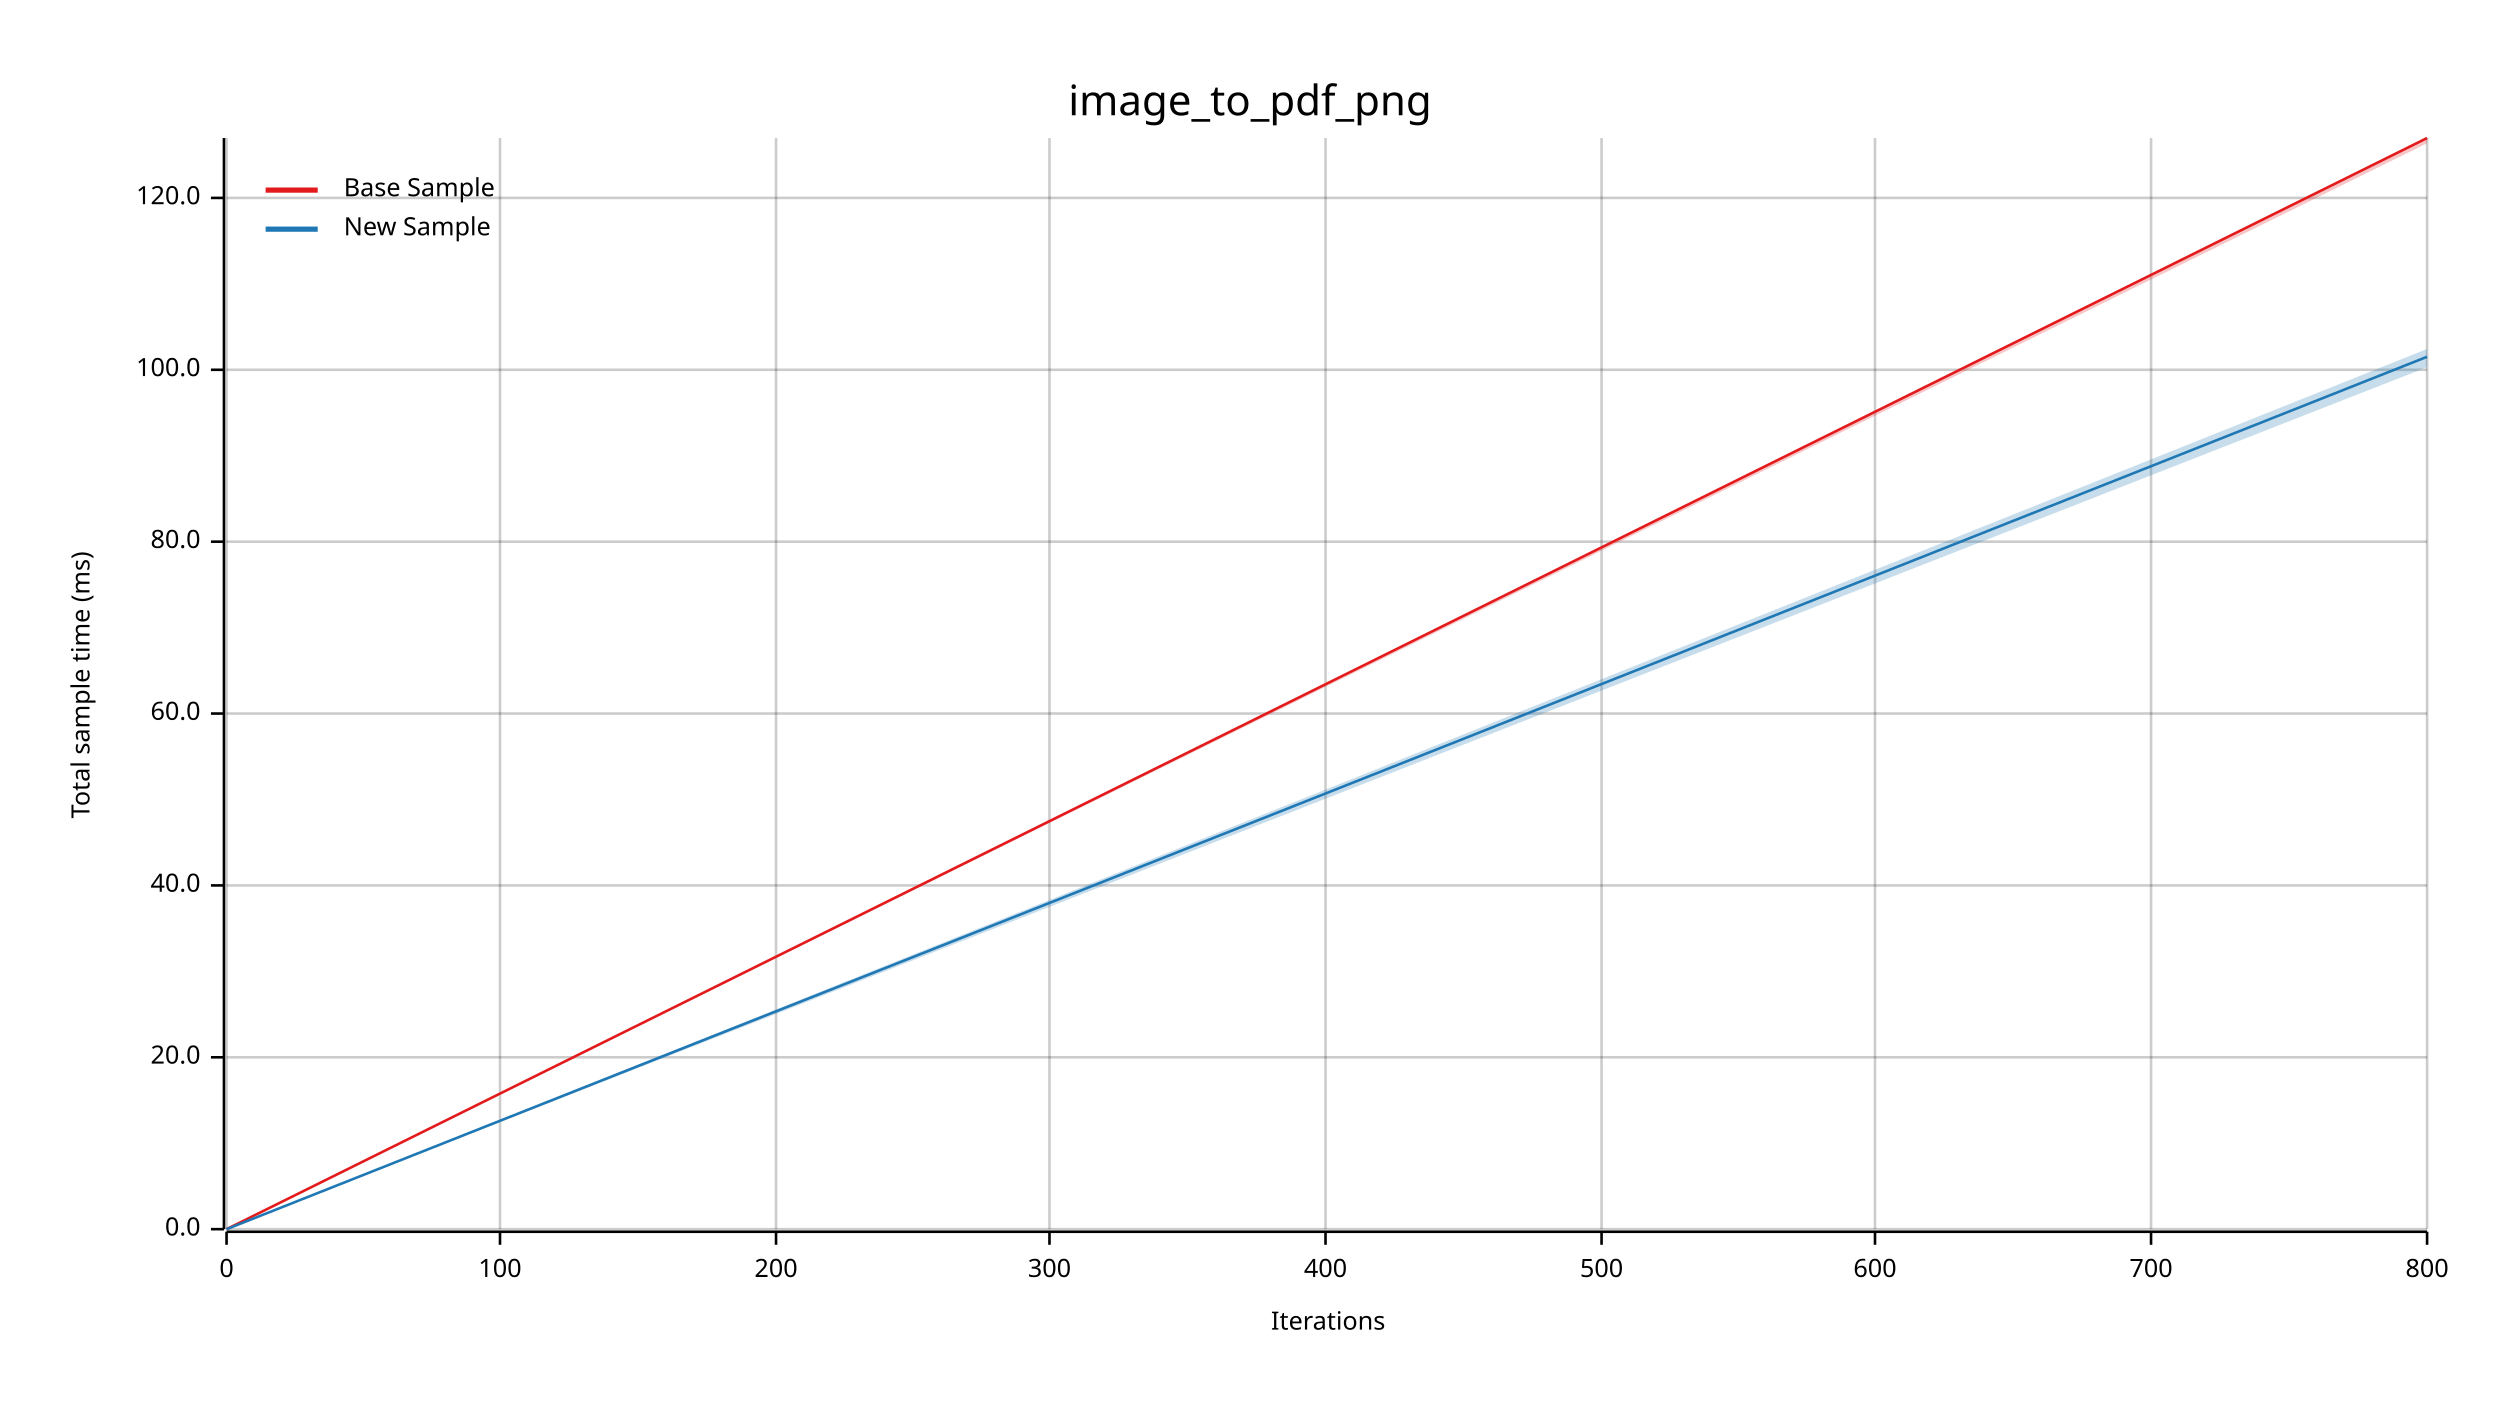
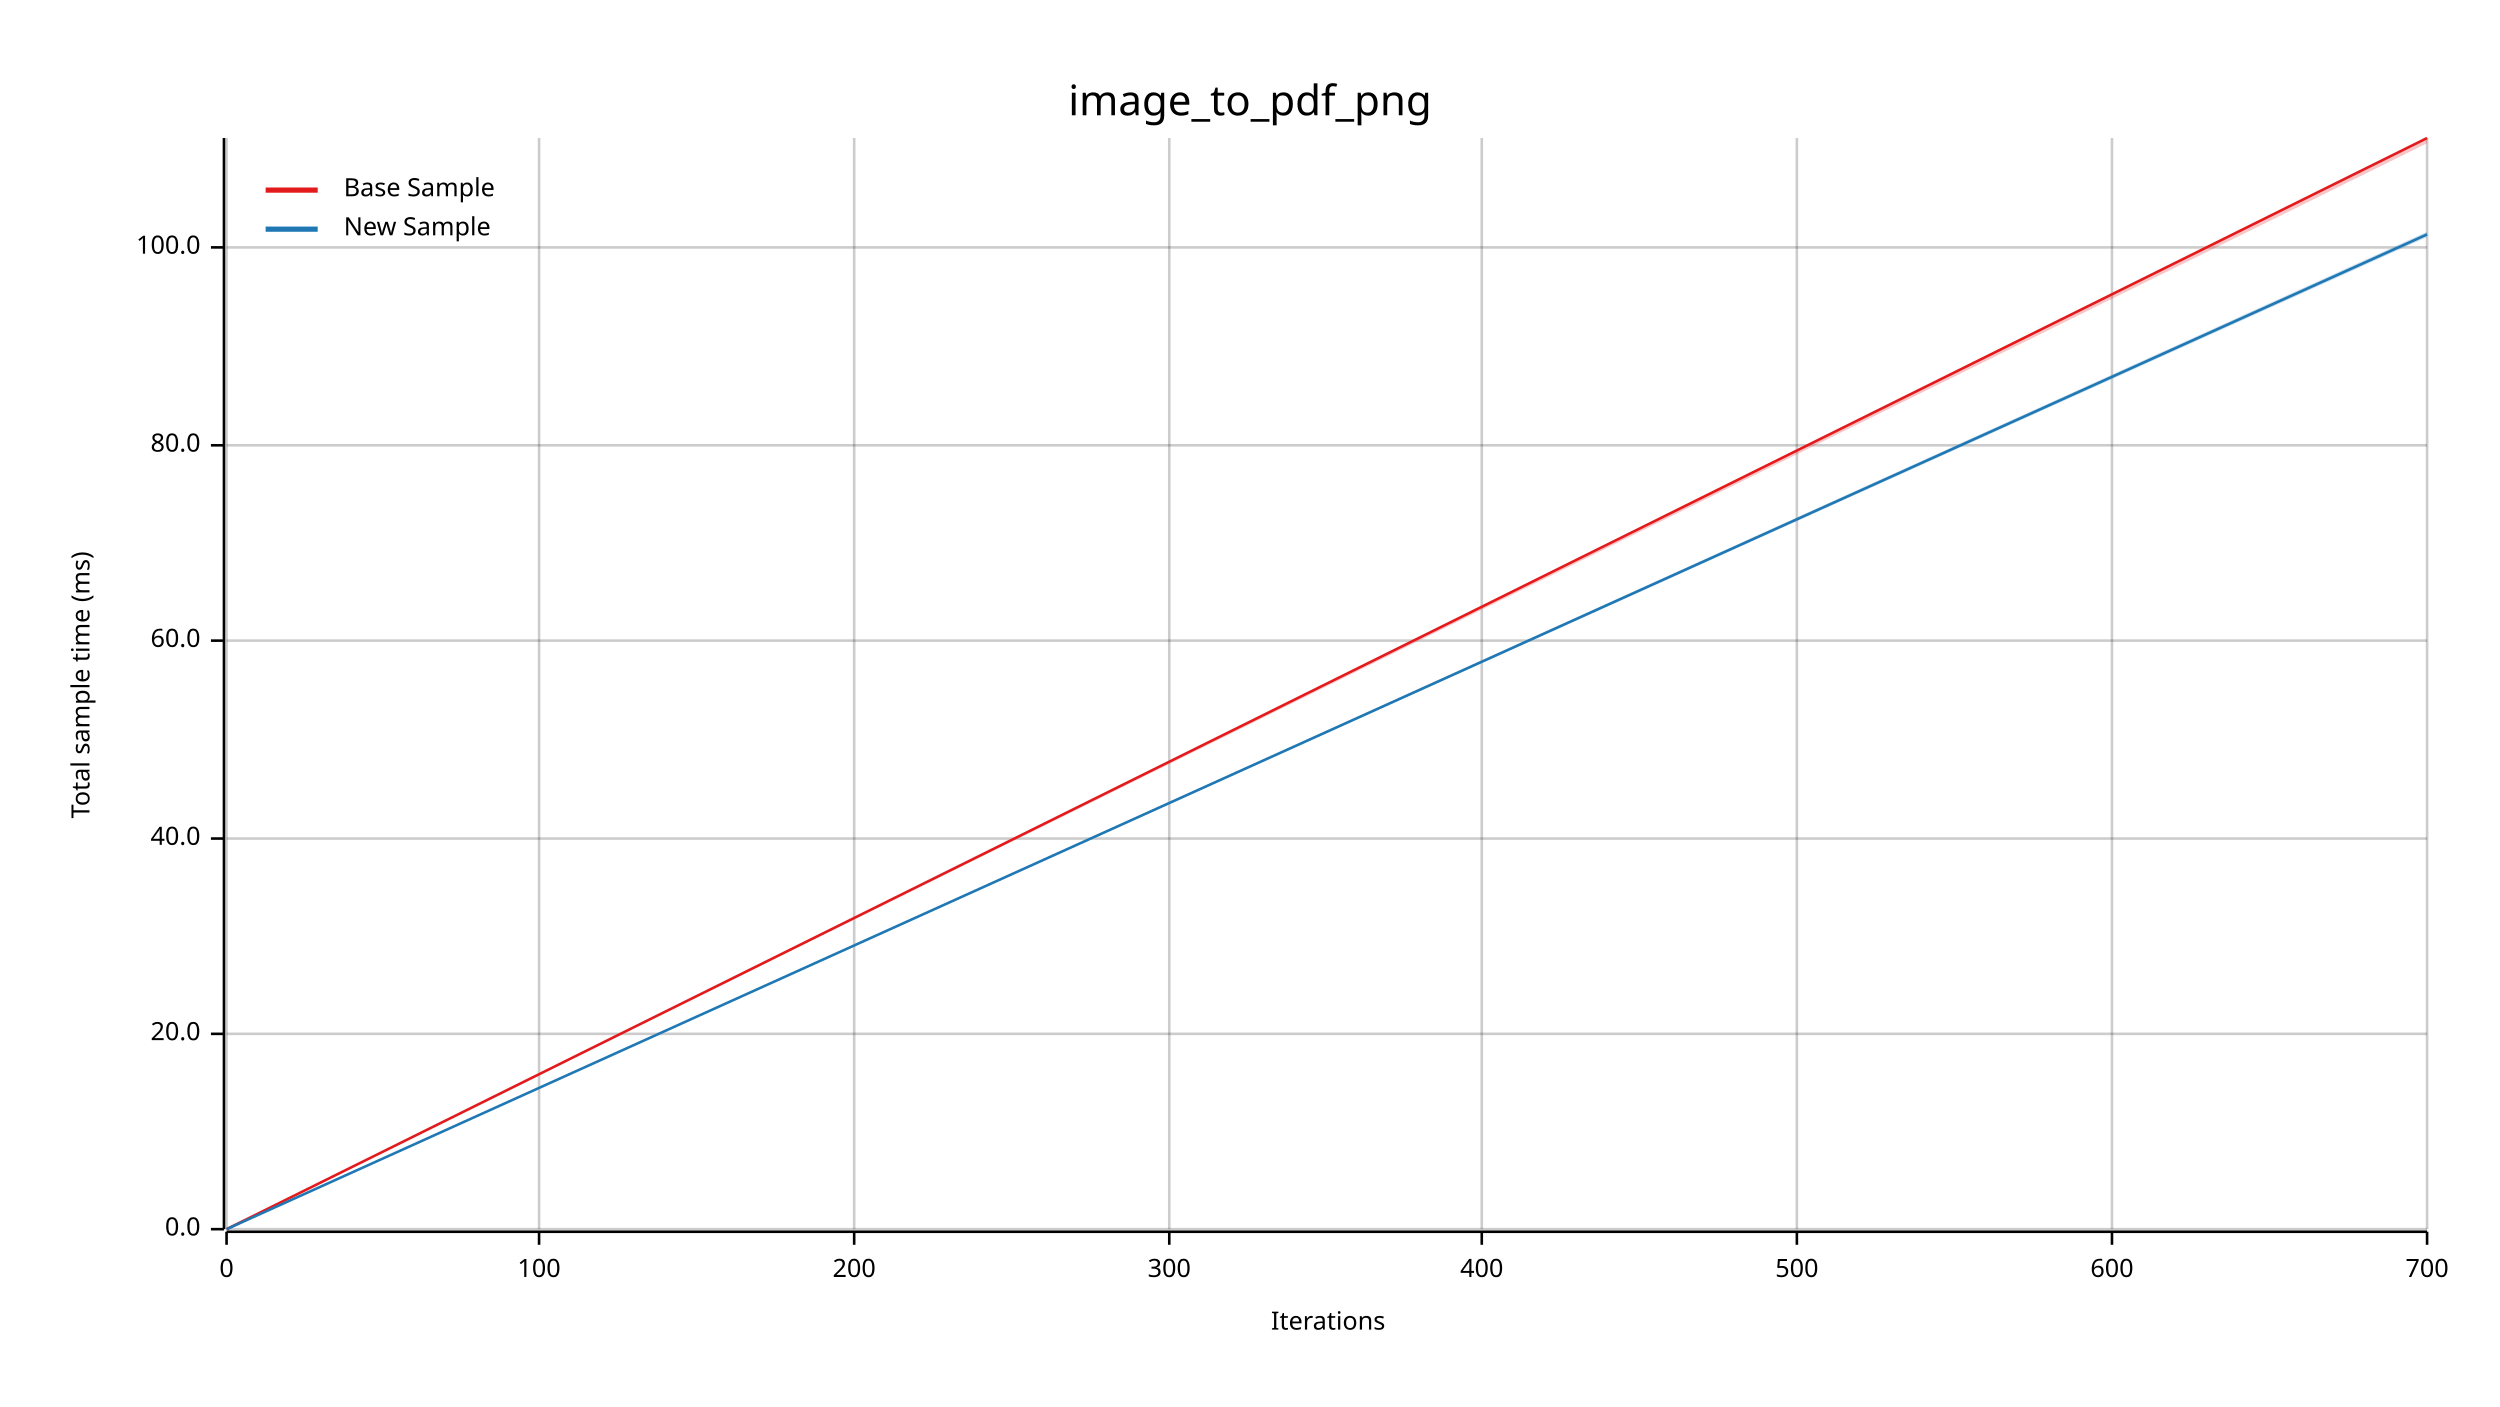
<svg xmlns="http://www.w3.org/2000/svg" width="960" height="540" viewBox="0 0 960 540">
  <text x="480" y="32" dy="0.76em" text-anchor="middle" font-family="sans-serif" font-size="16.129" opacity="1" fill="#000000">
image_to_pdf_png
</text>
  <text x="27" y="263" dy="0.76em" text-anchor="middle" font-family="sans-serif" font-size="9.677" opacity="1" fill="#000000" transform="rotate(270, 27, 263)">
Total sample time (ms)
</text>
  <text x="510" y="513" dy="-0.5ex" text-anchor="middle" font-family="sans-serif" font-size="9.677" opacity="1" fill="#000000">
Iterations
</text>
  <line opacity="0.2" stroke="#000000" stroke-width="1" x1="87" y1="472" x2="87" y2="53" />
-   <line opacity="0.2" stroke="#000000" stroke-width="1" x1="192" y1="472" x2="192" y2="53" />
-   <line opacity="0.2" stroke="#000000" stroke-width="1" x1="298" y1="472" x2="298" y2="53" />
-   <line opacity="0.2" stroke="#000000" stroke-width="1" x1="403" y1="472" x2="403" y2="53" />
-   <line opacity="0.2" stroke="#000000" stroke-width="1" x1="509" y1="472" x2="509" y2="53" />
-   <line opacity="0.2" stroke="#000000" stroke-width="1" x1="615" y1="472" x2="615" y2="53" />
-   <line opacity="0.2" stroke="#000000" stroke-width="1" x1="720" y1="472" x2="720" y2="53" />
-   <line opacity="0.2" stroke="#000000" stroke-width="1" x1="826" y1="472" x2="826" y2="53" />
+   <line opacity="0.2" stroke="#000000" stroke-width="1" x1="207" y1="472" x2="207" y2="53" />
+   <line opacity="0.2" stroke="#000000" stroke-width="1" x1="328" y1="472" x2="328" y2="53" />
+   <line opacity="0.2" stroke="#000000" stroke-width="1" x1="449" y1="472" x2="449" y2="53" />
+   <line opacity="0.2" stroke="#000000" stroke-width="1" x1="569" y1="472" x2="569" y2="53" />
+   <line opacity="0.2" stroke="#000000" stroke-width="1" x1="690" y1="472" x2="690" y2="53" />
+   <line opacity="0.2" stroke="#000000" stroke-width="1" x1="811" y1="472" x2="811" y2="53" />
  <line opacity="0.2" stroke="#000000" stroke-width="1" x1="932" y1="472" x2="932" y2="53" />
  <line opacity="0.2" stroke="#000000" stroke-width="1" x1="87" y1="472" x2="932" y2="472" />
-   <line opacity="0.2" stroke="#000000" stroke-width="1" x1="87" y1="406" x2="932" y2="406" />
-   <line opacity="0.2" stroke="#000000" stroke-width="1" x1="87" y1="340" x2="932" y2="340" />
-   <line opacity="0.2" stroke="#000000" stroke-width="1" x1="87" y1="274" x2="932" y2="274" />
-   <line opacity="0.2" stroke="#000000" stroke-width="1" x1="87" y1="208" x2="932" y2="208" />
-   <line opacity="0.2" stroke="#000000" stroke-width="1" x1="87" y1="142" x2="932" y2="142" />
-   <line opacity="0.2" stroke="#000000" stroke-width="1" x1="87" y1="76" x2="932" y2="76" />
+   <line opacity="0.2" stroke="#000000" stroke-width="1" x1="87" y1="397" x2="932" y2="397" />
+   <line opacity="0.2" stroke="#000000" stroke-width="1" x1="87" y1="322" x2="932" y2="322" />
+   <line opacity="0.2" stroke="#000000" stroke-width="1" x1="87" y1="246" x2="932" y2="246" />
+   <line opacity="0.2" stroke="#000000" stroke-width="1" x1="87" y1="171" x2="932" y2="171" />
+   <line opacity="0.2" stroke="#000000" stroke-width="1" x1="87" y1="95" x2="932" y2="95" />
  <polyline fill="none" opacity="1" stroke="#000000" stroke-width="1" points="86,53 86,472 " />
  <text x="77" y="472" dy="0.5ex" text-anchor="end" font-family="sans-serif" font-size="9.677" opacity="1" fill="#000000">
0.0
</text>
  <polyline fill="none" opacity="1" stroke="#000000" stroke-width="1" points="81,472 86,472 " />
-   <text x="77" y="406" dy="0.5ex" text-anchor="end" font-family="sans-serif" font-size="9.677" opacity="1" fill="#000000">
+   <text x="77" y="397" dy="0.5ex" text-anchor="end" font-family="sans-serif" font-size="9.677" opacity="1" fill="#000000">
20.0
</text>
-   <polyline fill="none" opacity="1" stroke="#000000" stroke-width="1" points="81,406 86,406 " />
-   <text x="77" y="340" dy="0.5ex" text-anchor="end" font-family="sans-serif" font-size="9.677" opacity="1" fill="#000000">
+   <polyline fill="none" opacity="1" stroke="#000000" stroke-width="1" points="81,397 86,397 " />
+   <text x="77" y="322" dy="0.5ex" text-anchor="end" font-family="sans-serif" font-size="9.677" opacity="1" fill="#000000">
40.0
</text>
-   <polyline fill="none" opacity="1" stroke="#000000" stroke-width="1" points="81,340 86,340 " />
-   <text x="77" y="274" dy="0.5ex" text-anchor="end" font-family="sans-serif" font-size="9.677" opacity="1" fill="#000000">
+   <polyline fill="none" opacity="1" stroke="#000000" stroke-width="1" points="81,322 86,322 " />
+   <text x="77" y="246" dy="0.5ex" text-anchor="end" font-family="sans-serif" font-size="9.677" opacity="1" fill="#000000">
60.0
</text>
-   <polyline fill="none" opacity="1" stroke="#000000" stroke-width="1" points="81,274 86,274 " />
-   <text x="77" y="208" dy="0.5ex" text-anchor="end" font-family="sans-serif" font-size="9.677" opacity="1" fill="#000000">
+   <polyline fill="none" opacity="1" stroke="#000000" stroke-width="1" points="81,246 86,246 " />
+   <text x="77" y="171" dy="0.5ex" text-anchor="end" font-family="sans-serif" font-size="9.677" opacity="1" fill="#000000">
80.0
</text>
-   <polyline fill="none" opacity="1" stroke="#000000" stroke-width="1" points="81,208 86,208 " />
-   <text x="77" y="142" dy="0.5ex" text-anchor="end" font-family="sans-serif" font-size="9.677" opacity="1" fill="#000000">
+   <polyline fill="none" opacity="1" stroke="#000000" stroke-width="1" points="81,171 86,171 " />
+   <text x="77" y="95" dy="0.5ex" text-anchor="end" font-family="sans-serif" font-size="9.677" opacity="1" fill="#000000">
100.0
</text>
-   <polyline fill="none" opacity="1" stroke="#000000" stroke-width="1" points="81,142 86,142 " />
-   <text x="77" y="76" dy="0.5ex" text-anchor="end" font-family="sans-serif" font-size="9.677" opacity="1" fill="#000000">
- 120.0
- </text>
-   <polyline fill="none" opacity="1" stroke="#000000" stroke-width="1" points="81,76 86,76 " />
+   <polyline fill="none" opacity="1" stroke="#000000" stroke-width="1" points="81,95 86,95 " />
  <polyline fill="none" opacity="1" stroke="#000000" stroke-width="1" points="87,473 932,473 " />
  <text x="87" y="483" dy="0.76em" text-anchor="middle" font-family="sans-serif" font-size="9.677" opacity="1" fill="#000000">
0
</text>
  <polyline fill="none" opacity="1" stroke="#000000" stroke-width="1" points="87,473 87,478 " />
-   <text x="192" y="483" dy="0.76em" text-anchor="middle" font-family="sans-serif" font-size="9.677" opacity="1" fill="#000000">
+   <text x="207" y="483" dy="0.76em" text-anchor="middle" font-family="sans-serif" font-size="9.677" opacity="1" fill="#000000">
100
</text>
-   <polyline fill="none" opacity="1" stroke="#000000" stroke-width="1" points="192,473 192,478 " />
-   <text x="298" y="483" dy="0.76em" text-anchor="middle" font-family="sans-serif" font-size="9.677" opacity="1" fill="#000000">
+   <polyline fill="none" opacity="1" stroke="#000000" stroke-width="1" points="207,473 207,478 " />
+   <text x="328" y="483" dy="0.76em" text-anchor="middle" font-family="sans-serif" font-size="9.677" opacity="1" fill="#000000">
200
</text>
-   <polyline fill="none" opacity="1" stroke="#000000" stroke-width="1" points="298,473 298,478 " />
-   <text x="403" y="483" dy="0.76em" text-anchor="middle" font-family="sans-serif" font-size="9.677" opacity="1" fill="#000000">
+   <polyline fill="none" opacity="1" stroke="#000000" stroke-width="1" points="328,473 328,478 " />
+   <text x="449" y="483" dy="0.76em" text-anchor="middle" font-family="sans-serif" font-size="9.677" opacity="1" fill="#000000">
300
</text>
-   <polyline fill="none" opacity="1" stroke="#000000" stroke-width="1" points="403,473 403,478 " />
-   <text x="509" y="483" dy="0.76em" text-anchor="middle" font-family="sans-serif" font-size="9.677" opacity="1" fill="#000000">
+   <polyline fill="none" opacity="1" stroke="#000000" stroke-width="1" points="449,473 449,478 " />
+   <text x="569" y="483" dy="0.76em" text-anchor="middle" font-family="sans-serif" font-size="9.677" opacity="1" fill="#000000">
400
</text>
-   <polyline fill="none" opacity="1" stroke="#000000" stroke-width="1" points="509,473 509,478 " />
-   <text x="615" y="483" dy="0.76em" text-anchor="middle" font-family="sans-serif" font-size="9.677" opacity="1" fill="#000000">
+   <polyline fill="none" opacity="1" stroke="#000000" stroke-width="1" points="569,473 569,478 " />
+   <text x="690" y="483" dy="0.76em" text-anchor="middle" font-family="sans-serif" font-size="9.677" opacity="1" fill="#000000">
500
</text>
-   <polyline fill="none" opacity="1" stroke="#000000" stroke-width="1" points="615,473 615,478 " />
-   <text x="720" y="483" dy="0.76em" text-anchor="middle" font-family="sans-serif" font-size="9.677" opacity="1" fill="#000000">
+   <polyline fill="none" opacity="1" stroke="#000000" stroke-width="1" points="690,473 690,478 " />
+   <text x="811" y="483" dy="0.76em" text-anchor="middle" font-family="sans-serif" font-size="9.677" opacity="1" fill="#000000">
600
</text>
-   <polyline fill="none" opacity="1" stroke="#000000" stroke-width="1" points="720,473 720,478 " />
-   <text x="826" y="483" dy="0.76em" text-anchor="middle" font-family="sans-serif" font-size="9.677" opacity="1" fill="#000000">
+   <polyline fill="none" opacity="1" stroke="#000000" stroke-width="1" points="811,473 811,478 " />
+   <text x="932" y="483" dy="0.76em" text-anchor="middle" font-family="sans-serif" font-size="9.677" opacity="1" fill="#000000">
700
- </text>
-   <polyline fill="none" opacity="1" stroke="#000000" stroke-width="1" points="826,473 826,478 " />
-   <text x="932" y="483" dy="0.76em" text-anchor="middle" font-family="sans-serif" font-size="9.677" opacity="1" fill="#000000">
- 800
</text>
  <polyline fill="none" opacity="1" stroke="#000000" stroke-width="1" points="932,473 932,478 " />
  <polyline fill="none" opacity="1" stroke="#E31A1C" stroke-width="1" points="87,472 932,53 " />
  <polygon opacity="0.25" fill="#E31A1C" points="87,472 932,55 932,53 " />
-   <polyline fill="none" opacity="1" stroke="#1F78B4" stroke-width="1" points="87,472 932,137 " />
-   <polygon opacity="0.25" fill="#1F78B4" points="87,472 932,141 932,134 " />
+   <polyline fill="none" opacity="1" stroke="#1F78B4" stroke-width="1" points="87,472 932,90 " />
+   <polygon opacity="0.25" fill="#1F78B4" points="87,472 932,91 932,89 " />
  <text x="132" y="68" dy="0.76em" text-anchor="start" font-family="sans-serif" font-size="9.677" opacity="1" fill="#000000">
Base Sample
</text>
  <text x="132" y="83" dy="0.76em" text-anchor="start" font-family="sans-serif" font-size="9.677" opacity="1" fill="#000000">
New Sample
</text>
  <polyline fill="none" opacity="1" stroke="#E31A1C" stroke-width="2" points="102,73 122,73 " />
  <polyline fill="none" opacity="1" stroke="#1F78B4" stroke-width="2" points="102,88 122,88 " />
</svg>
